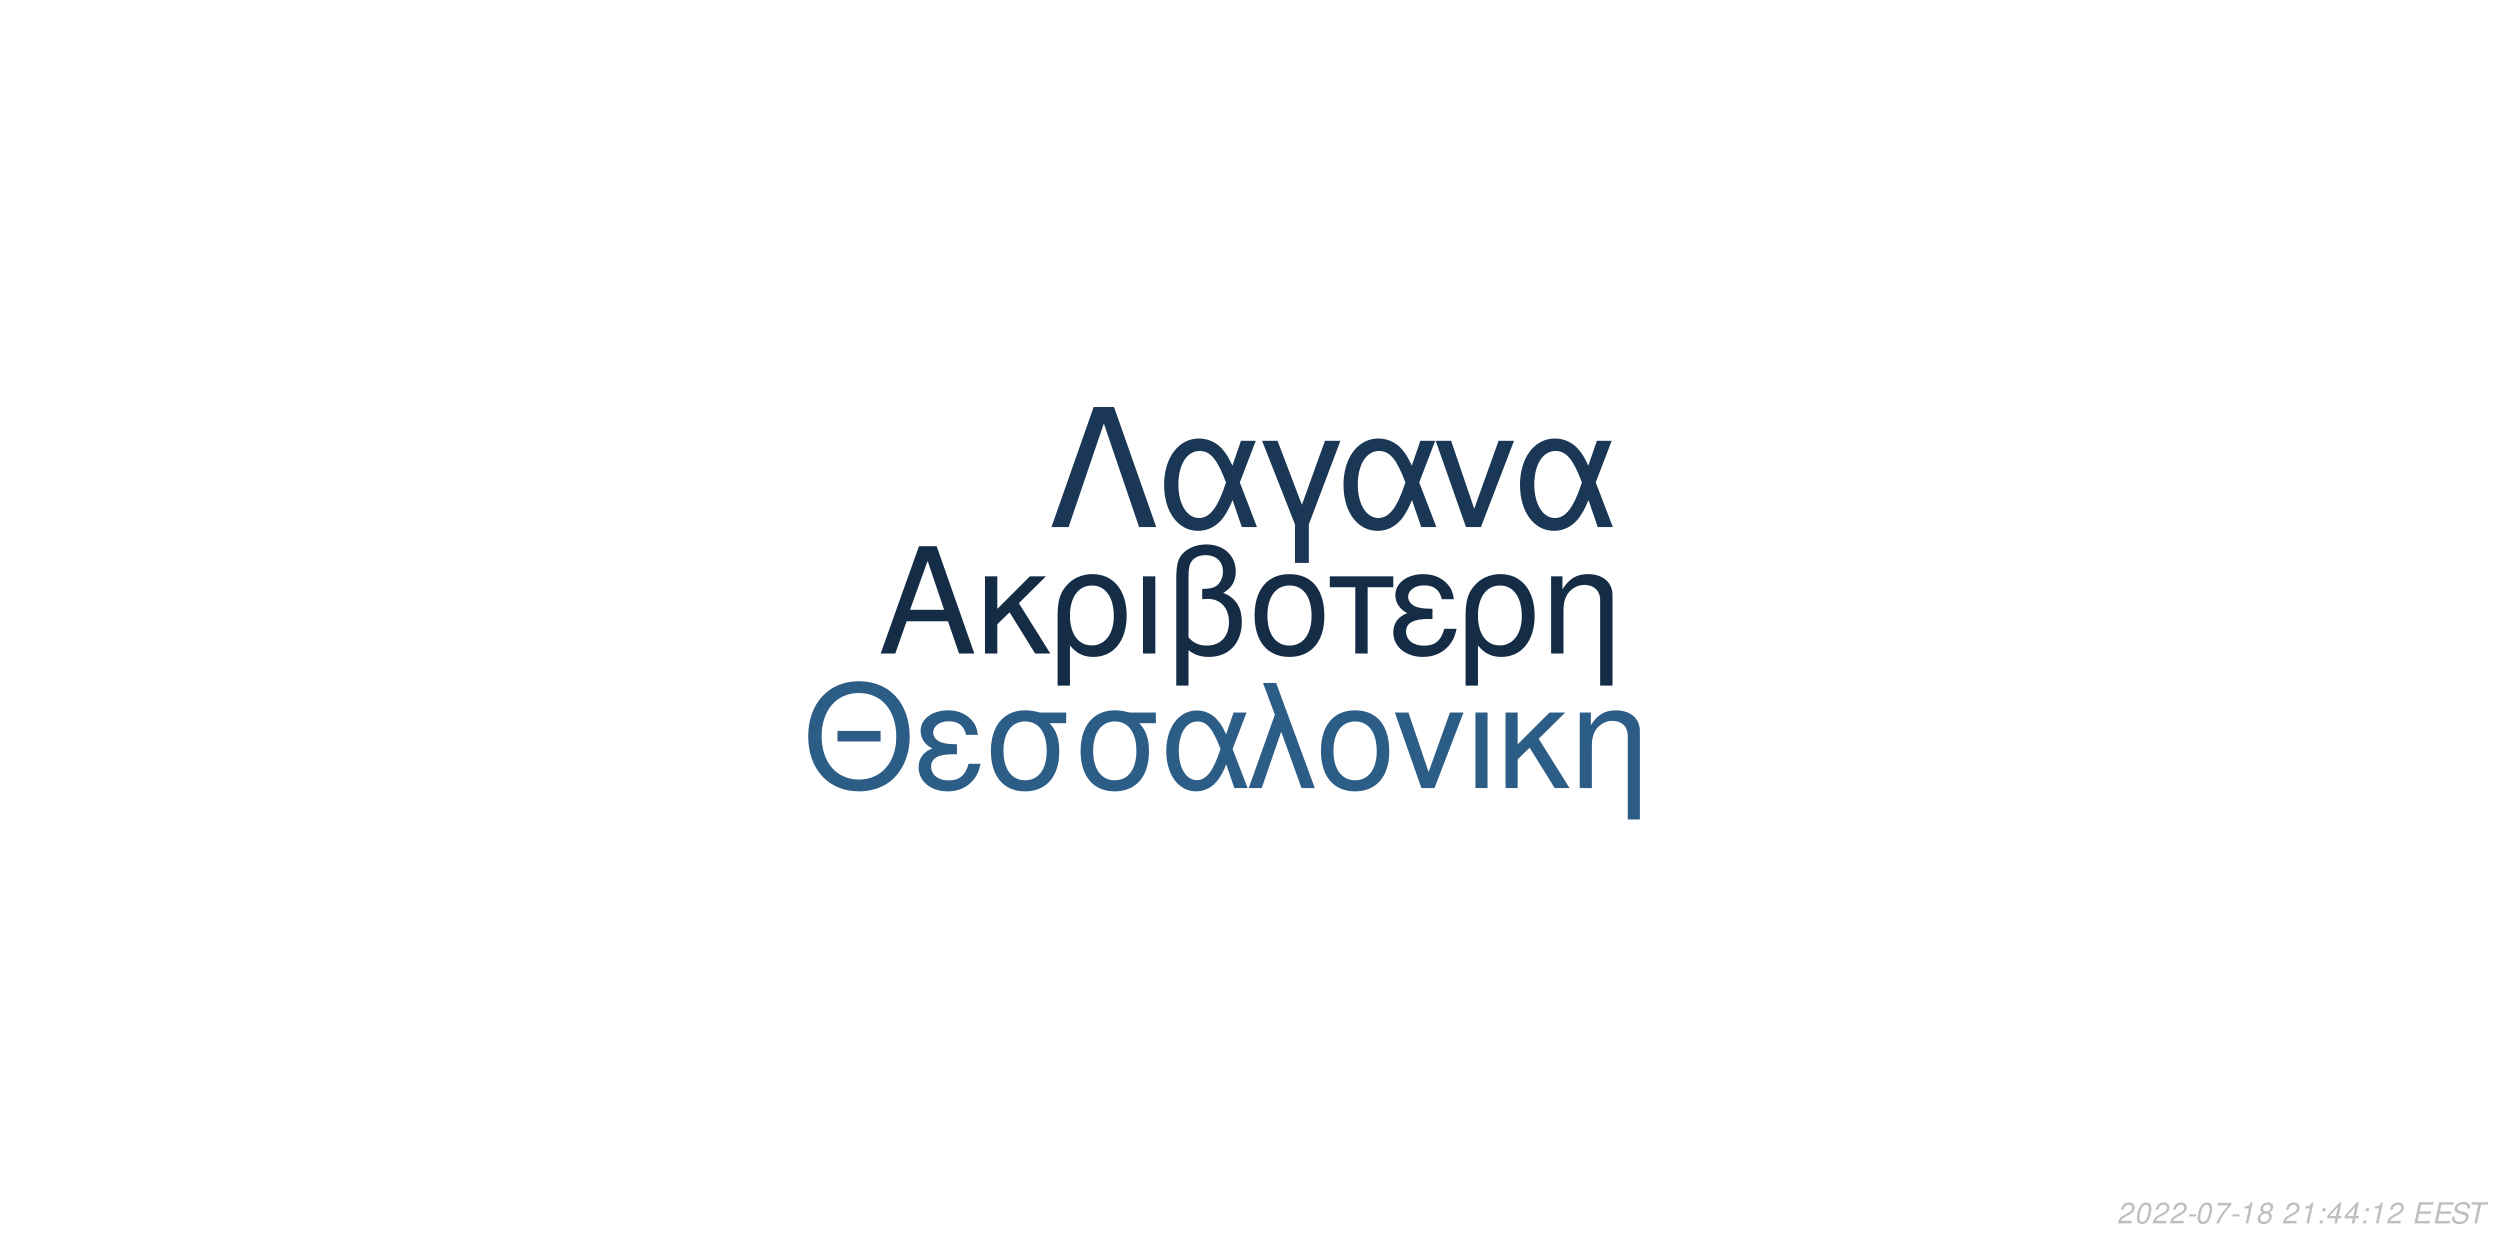
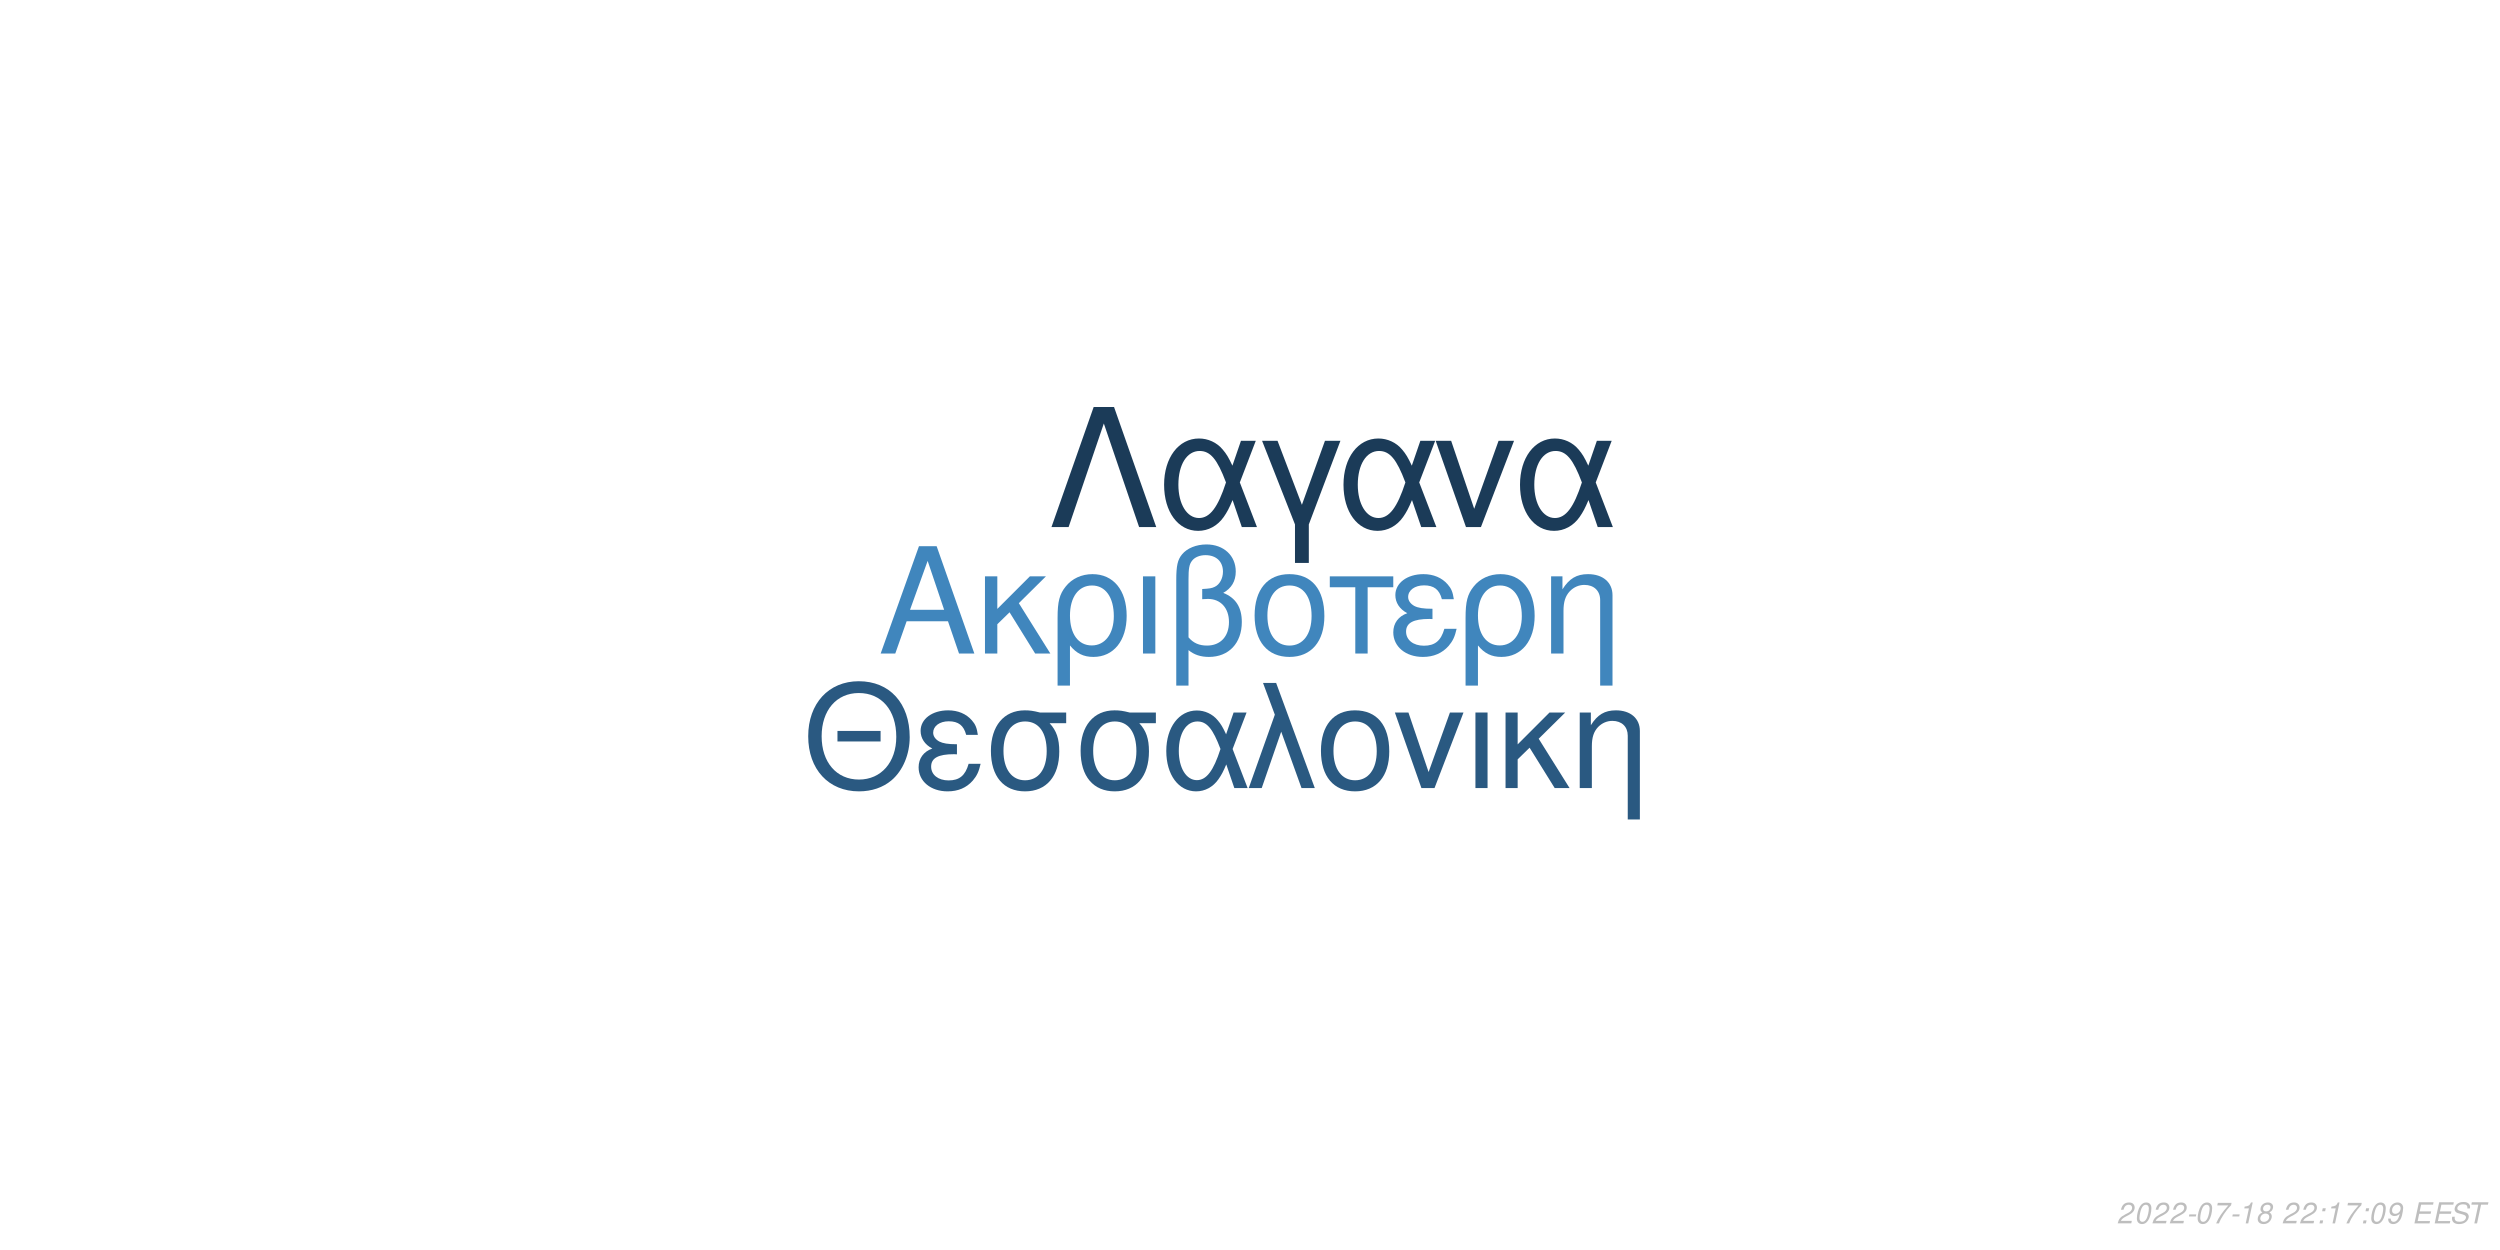
<svg xmlns="http://www.w3.org/2000/svg" xmlns:xlink="http://www.w3.org/1999/xlink" width="864pt" height="432pt" viewBox="0 0 864 432" version="1.1">
  <defs>
    <g>
      <symbol overflow="visible" id="glyph0-0">
        <path style="stroke:none;" d="" />
      </symbol>
      <symbol overflow="visible" id="glyph0-1">
        <path style="stroke:none;" d="M 24.125 -11.141 L 27.938 0 L 33.234 0 L 20.203 -37.094 L 14.094 -37.094 L 0.859 0 L 5.906 0 L 9.828 -11.141 Z M 22.797 -15.109 L 11 -15.109 L 17.094 -32.016 Z M 22.797 -15.109 " />
      </symbol>
      <symbol overflow="visible" id="glyph0-2">
        <path style="stroke:none;" d="M 7.172 -15.422 L 7.172 -26.672 L 2.906 -26.672 L 2.906 0 L 7.172 0 L 7.172 -10.125 L 11.406 -14.25 L 20.25 0 L 25.5 0 L 14.609 -17.406 L 23.969 -26.672 L 18.422 -26.672 Z M 7.172 -15.422 " />
      </symbol>
      <symbol overflow="visible" id="glyph0-3">
        <path style="stroke:none;" d="M 3 11.094 L 7.281 11.094 L 7.281 -2.797 C 9.516 -0.047 11.953 1.172 15.375 1.172 C 22.344 1.172 26.875 -4.422 26.875 -13.031 C 26.875 -21.891 22.297 -27.438 15.062 -27.438 C 11.297 -27.438 7.984 -25.906 5.797 -23.156 C 3.672 -20.516 3 -17.969 3 -12.359 Z M 14.906 -23.516 C 19.547 -23.516 22.438 -19.438 22.438 -12.922 C 22.438 -6.812 19.391 -2.797 14.812 -2.797 C 10.172 -2.797 7.281 -6.766 7.281 -13.125 C 7.281 -19.484 10.234 -23.516 14.906 -23.516 Z M 14.906 -23.516 " />
      </symbol>
      <symbol overflow="visible" id="glyph0-4">
        <path style="stroke:none;" d="M 3.516 0 L 7.781 0 L 7.781 -26.672 L 3.516 -26.672 Z M 3.516 0 " />
      </symbol>
      <symbol overflow="visible" id="glyph0-5">
        <path style="stroke:none;" d="M 4.016 11.094 L 8.25 11.094 L 8.25 -1.172 C 10.172 0.406 12.422 1.172 15.312 1.172 C 22.188 1.172 26.672 -3.609 26.672 -10.891 C 26.672 -15.984 24.578 -19.234 20.25 -20.969 C 23.109 -22.547 24.578 -25.031 24.578 -28.344 C 24.578 -33.844 20.406 -37.703 14.453 -37.703 C 10.938 -37.703 7.734 -36.391 6 -34.25 C 4.484 -32.422 4.016 -30.328 4.016 -25.391 Z M 8.25 -25.656 C 8.25 -29.359 8.5 -30.844 9.469 -32.062 C 10.375 -33.281 12.156 -34 14.094 -34 C 17.812 -34 20.156 -31.812 20.156 -28.297 C 20.156 -25.953 18.984 -23.812 17.297 -23.047 C 16.281 -22.547 15.469 -22.438 12.984 -22.297 L 12.984 -18.781 C 13.734 -18.828 14.344 -18.875 14.969 -18.875 C 19.344 -18.875 22.234 -15.719 22.234 -10.891 C 22.234 -5.906 19.281 -2.75 14.656 -2.75 C 11.953 -2.75 9.922 -3.609 8.25 -5.594 Z M 8.25 -25.656 " />
      </symbol>
      <symbol overflow="visible" id="glyph0-6">
        <path style="stroke:none;" d="M 14.094 -27.438 C 6.562 -27.438 2.094 -22.094 2.094 -13.125 C 2.094 -4.125 6.562 1.172 14.141 1.172 C 21.672 1.172 26.203 -4.172 26.203 -12.922 C 26.203 -22.188 21.828 -27.438 14.094 -27.438 Z M 14.141 -23.516 C 18.938 -23.516 21.781 -19.594 21.781 -12.984 C 21.781 -6.672 18.828 -2.75 14.141 -2.75 C 9.422 -2.75 6.516 -6.672 6.516 -13.125 C 6.516 -19.594 9.422 -23.516 14.141 -23.516 Z M 14.141 -23.516 " />
      </symbol>
      <symbol overflow="visible" id="glyph0-7">
        <path style="stroke:none;" d="M 7.891 0 L 12.156 0 L 12.156 -22.906 L 21.016 -22.906 L 21.016 -26.672 L -0.922 -26.672 L -0.922 -22.906 L 7.891 -22.906 Z M 7.891 0 " />
      </symbol>
      <symbol overflow="visible" id="glyph0-8">
        <path style="stroke:none;" d="M 14.562 -15.469 C 11.344 -15.469 9.562 -15.781 8.297 -16.438 C 6.922 -17.203 6.156 -18.328 6.156 -19.547 C 6.156 -21.891 8.453 -23.562 11.656 -23.562 C 15.062 -23.562 16.953 -22.094 17.812 -18.781 L 21.938 -18.781 C 21.578 -21.266 21.062 -22.5 19.797 -23.922 C 17.812 -26.203 14.906 -27.438 11.453 -27.438 C 5.797 -27.438 1.734 -24.375 1.734 -20.203 C 1.734 -17.609 3.156 -15.375 5.859 -13.938 C 2.797 -12.875 1.016 -10.484 1.016 -7.328 C 1.016 -2.391 5.297 1.172 11.25 1.172 C 14.969 1.172 17.906 -0.109 20.156 -2.641 C 21.578 -4.328 22.297 -5.797 22.906 -8.547 L 18.672 -8.547 C 17.5 -4.422 15.422 -2.703 11.609 -2.703 C 7.938 -2.703 5.438 -4.688 5.438 -7.578 C 5.438 -10.578 7.938 -11.953 13.484 -11.953 C 13.641 -11.953 14.094 -11.953 14.562 -11.906 Z M 14.562 -15.469 " />
      </symbol>
      <symbol overflow="visible" id="glyph0-9">
        <path style="stroke:none;" d="M 3.562 -26.672 L 3.562 0 L 7.844 0 L 7.844 -14.703 C 7.844 -17.906 8.5 -19.891 10.031 -21.531 C 11.406 -22.953 13.188 -23.719 15.062 -23.719 C 18.375 -23.719 20.516 -21.672 20.516 -18.469 L 20.516 11.094 L 24.781 11.094 L 24.781 -20.156 C 24.781 -24.578 21.469 -27.438 16.328 -27.438 C 12.359 -27.438 9.828 -25.906 7.484 -22.188 L 7.484 -26.672 Z M 3.562 -26.672 " />
      </symbol>
      <symbol overflow="visible" id="glyph1-0">
        <path style="stroke:none;" d="" />
      </symbol>
      <symbol overflow="visible" id="glyph1-1">
        <path style="stroke:none;" d="M 26.859 -19.734 L 11.953 -19.734 L 11.953 -16.094 L 26.859 -16.094 Z M 19.328 -36.922 C 8.922 -36.922 1.844 -29.25 1.844 -17.891 C 1.844 -6.484 8.875 1.141 19.391 1.141 C 23.812 1.141 27.703 -0.203 30.641 -2.688 C 34.578 -6.031 36.922 -11.656 36.922 -17.594 C 36.922 -29.297 30 -36.922 19.328 -36.922 Z M 19.328 -32.844 C 27.203 -32.844 32.281 -26.906 32.281 -17.688 C 32.281 -8.922 27.062 -2.938 19.391 -2.938 C 11.609 -2.938 6.484 -8.922 6.484 -17.891 C 6.484 -26.859 11.609 -32.844 19.328 -32.844 Z M 19.328 -32.844 " />
      </symbol>
      <symbol overflow="visible" id="glyph1-2">
        <path style="stroke:none;" d="M 14.25 -15.141 C 11.109 -15.141 9.375 -15.453 8.125 -16.094 C 6.781 -16.844 6.031 -17.938 6.031 -19.141 C 6.031 -21.422 8.266 -23.078 11.406 -23.078 C 14.75 -23.078 16.594 -21.625 17.438 -18.391 L 21.469 -18.391 C 21.125 -20.828 20.625 -22.031 19.391 -23.422 C 17.438 -25.656 14.594 -26.859 11.219 -26.859 C 5.688 -26.859 1.688 -23.875 1.688 -19.781 C 1.688 -17.234 3.094 -15.047 5.734 -13.656 C 2.734 -12.609 1 -10.266 1 -7.172 C 1 -2.344 5.188 1.141 11.016 1.141 C 14.656 1.141 17.547 -0.094 19.734 -2.594 C 21.125 -4.234 21.828 -5.688 22.422 -8.375 L 18.281 -8.375 C 17.141 -4.328 15.094 -2.641 11.359 -2.641 C 7.766 -2.641 5.328 -4.578 5.328 -7.422 C 5.328 -10.359 7.766 -11.703 13.203 -11.703 C 13.359 -11.703 13.797 -11.703 14.25 -11.656 Z M 14.25 -15.141 " />
      </symbol>
      <symbol overflow="visible" id="glyph1-3">
        <path style="stroke:none;" d="M 29 -26.109 L 19.938 -26.109 C 17.594 -26.703 16.438 -26.859 14.703 -26.859 C 7.469 -26.859 2.984 -21.469 2.984 -12.859 C 2.984 -4.031 7.375 1.141 14.797 1.141 C 22.172 1.141 26.609 -4.078 26.609 -12.656 C 26.609 -17.047 25.656 -19.828 23.266 -22.422 L 29 -22.422 Z M 14.797 -23.016 C 19.531 -23.016 22.266 -19.234 22.266 -12.75 C 22.266 -6.531 19.438 -2.688 14.797 -2.688 C 10.172 -2.688 7.328 -6.531 7.328 -12.859 C 7.328 -19.188 10.172 -23.016 14.797 -23.016 Z M 14.797 -23.016 " />
      </symbol>
      <symbol overflow="visible" id="glyph1-4">
        <path style="stroke:none;" d="M 29.344 -26.109 L 24.859 -26.109 L 22.266 -18.578 C 21.125 -21.031 20.484 -22.125 19.328 -23.469 C 17.547 -25.609 14.906 -26.812 12.156 -26.812 C 5.984 -26.812 1.594 -20.984 1.594 -12.812 C 1.594 -4.578 5.828 1.141 11.906 1.141 C 14.953 1.141 17.734 -0.344 19.625 -3.047 C 20.672 -4.531 21.281 -5.688 22.328 -8.172 L 25.109 0 L 29.703 0 L 24.516 -13.5 Z M 20.328 -13.5 C 17.891 -5.922 15.453 -2.734 12.156 -2.734 C 8.516 -2.734 5.922 -6.922 5.922 -12.812 C 5.922 -18.938 8.516 -23.016 12.359 -23.016 C 15.594 -23.016 17.688 -20.531 20.328 -13.5 Z M 20.328 -13.5 " />
      </symbol>
      <symbol overflow="visible" id="glyph1-5">
        <path style="stroke:none;" d="M 1.094 0 L 5.578 0 L 12.312 -19.484 L 19.328 0 L 23.922 0 L 10.562 -36.328 L 6.031 -36.328 L 10.109 -25.359 Z M 1.094 0 " />
      </symbol>
      <symbol overflow="visible" id="glyph1-6">
        <path style="stroke:none;" d="M 13.797 -26.859 C 6.422 -26.859 2.047 -21.625 2.047 -12.859 C 2.047 -4.031 6.422 1.141 13.859 1.141 C 21.234 1.141 25.656 -4.078 25.656 -12.656 C 25.656 -21.719 21.375 -26.859 13.797 -26.859 Z M 13.859 -23.016 C 18.531 -23.016 21.328 -19.188 21.328 -12.703 C 21.328 -6.531 18.438 -2.688 13.859 -2.688 C 9.219 -2.688 6.375 -6.531 6.375 -12.859 C 6.375 -19.188 9.219 -23.016 13.859 -23.016 Z M 13.859 -23.016 " />
      </symbol>
      <symbol overflow="visible" id="glyph1-7">
        <path style="stroke:none;" d="M 14.297 0 L 24.312 -26.109 L 19.625 -26.109 L 12.25 -5.531 L 5.281 -26.109 L 0.594 -26.109 L 9.766 0 Z M 14.297 0 " />
      </symbol>
      <symbol overflow="visible" id="glyph1-8">
        <path style="stroke:none;" d="M 3.438 0 L 7.625 0 L 7.625 -26.109 L 3.438 -26.109 Z M 3.438 0 " />
      </symbol>
      <symbol overflow="visible" id="glyph1-9">
        <path style="stroke:none;" d="M 7.031 -15.094 L 7.031 -26.109 L 2.844 -26.109 L 2.844 0 L 7.031 0 L 7.031 -9.922 L 11.156 -13.953 L 19.828 0 L 24.969 0 L 14.297 -17.047 L 23.469 -26.109 L 18.031 -26.109 Z M 7.031 -15.094 " />
      </symbol>
      <symbol overflow="visible" id="glyph1-10">
        <path style="stroke:none;" d="M 3.484 -26.109 L 3.484 0 L 7.672 0 L 7.672 -14.406 C 7.672 -17.547 8.328 -19.484 9.812 -21.078 C 11.156 -22.469 12.906 -23.219 14.75 -23.219 C 17.984 -23.219 20.078 -21.234 20.078 -18.094 L 20.078 10.859 L 24.266 10.859 L 24.266 -19.734 C 24.266 -24.062 21.031 -26.859 16 -26.859 C 12.109 -26.859 9.609 -25.359 7.328 -21.719 L 7.328 -26.109 Z M 3.484 -26.109 " />
      </symbol>
      <symbol overflow="visible" id="glyph2-0">
        <path style="stroke:none;" d="" />
      </symbol>
      <symbol overflow="visible" id="glyph2-1">
        <path style="stroke:none;" d="M 22.531 -41.484 L 15.484 -41.484 L 0.906 0 L 6.828 0 L 19 -35.797 L 31.188 0 L 37.109 0 Z M 22.531 -41.484 " />
      </symbol>
      <symbol overflow="visible" id="glyph2-2">
        <path style="stroke:none;" d="M 33.516 -29.812 L 28.391 -29.812 L 25.438 -21.219 C 24.125 -24.016 23.391 -25.266 22.078 -26.797 C 20.031 -29.25 17.016 -30.609 13.891 -30.609 C 6.828 -30.609 1.828 -23.953 1.828 -14.625 C 1.828 -5.234 6.656 1.312 13.594 1.312 C 17.078 1.312 20.266 -0.391 22.422 -3.469 C 23.609 -5.172 24.297 -6.484 25.5 -9.328 L 28.688 0 L 33.922 0 L 28 -15.422 Z M 23.219 -15.422 C 20.422 -6.766 17.641 -3.125 13.891 -3.125 C 9.734 -3.125 6.766 -7.906 6.766 -14.625 C 6.766 -21.625 9.734 -26.297 14.109 -26.297 C 17.812 -26.297 20.203 -23.453 23.219 -15.422 Z M 23.219 -15.422 " />
      </symbol>
      <symbol overflow="visible" id="glyph2-3">
        <path style="stroke:none;" d="M 12.062 12.406 L 16.844 12.406 L 16.844 -0.906 L 27.766 -29.812 L 22.422 -29.812 L 14.453 -7.688 L 6.031 -29.812 L 0.688 -29.812 L 12.062 -0.906 Z M 12.062 12.406 " />
      </symbol>
      <symbol overflow="visible" id="glyph2-4">
        <path style="stroke:none;" d="M 16.328 0 L 27.766 -29.812 L 22.422 -29.812 L 14 -6.312 L 6.031 -29.812 L 0.688 -29.812 L 11.156 0 Z M 16.328 0 " />
      </symbol>
      <symbol overflow="visible" id="glyph3-0">
        <path style="stroke:none;" d="" />
      </symbol>
      <symbol overflow="visible" id="glyph3-1">
        <path style="stroke:none;" d="M 5.234 -0.875 L 1.469 -0.875 C 1.641 -1.375 2.203 -1.891 3.109 -2.344 L 4.234 -2.938 C 5.562 -3.625 6.219 -4.469 6.219 -5.484 C 6.219 -5.938 6.062 -6.359 5.797 -6.656 C 5.469 -7.047 4.984 -7.234 4.312 -7.234 C 2.766 -7.234 1.891 -6.453 1.484 -4.734 L 2.375 -4.734 C 2.484 -5.188 2.609 -5.484 2.797 -5.75 C 3.094 -6.203 3.609 -6.453 4.188 -6.453 C 4.891 -6.453 5.344 -6.031 5.344 -5.375 C 5.344 -4.703 4.859 -4.094 4.016 -3.656 L 2.984 -3.125 C 1.234 -2.188 0.797 -1.656 0.344 -0.016 L 5.047 -0.016 Z M 5.234 -0.875 " />
      </symbol>
      <symbol overflow="visible" id="glyph3-2">
        <path style="stroke:none;" d="M 4.203 -7.234 C 3.375 -7.234 2.688 -6.812 2.125 -5.984 C 1.484 -5.047 0.984 -3.188 0.984 -1.734 C 0.984 -1.109 1.172 -0.562 1.484 -0.266 C 1.797 0.047 2.281 0.234 2.766 0.234 C 3.625 0.234 4.281 -0.156 4.859 -1.016 C 5.516 -1.953 6 -3.797 6 -5.266 C 6 -6.5 5.328 -7.234 4.203 -7.234 Z M 4.094 -6.453 C 4.734 -6.453 5.125 -5.984 5.125 -5.156 C 5.125 -4.203 4.781 -2.625 4.406 -1.812 C 3.984 -0.938 3.516 -0.547 2.875 -0.547 C 2.25 -0.547 1.875 -1.031 1.875 -1.828 C 1.875 -2.797 2.203 -4.344 2.594 -5.203 C 2.984 -6.047 3.453 -6.453 4.094 -6.453 Z M 4.094 -6.453 " />
      </symbol>
      <symbol overflow="visible" id="glyph3-3">
        <path style="stroke:none;" d="M 3.516 -3.125 L 1.125 -3.125 L 0.969 -2.406 L 3.359 -2.406 Z M 3.516 -3.125 " />
      </symbol>
      <symbol overflow="visible" id="glyph3-4">
        <path style="stroke:none;" d="M 6.703 -7.094 L 1.953 -7.094 L 1.766 -6.219 L 5.594 -6.219 C 3.344 -3.688 2.266 -2.109 1.375 0 L 2.344 0 C 3.031 -1.906 4.828 -4.594 6.547 -6.281 Z M 6.703 -7.094 " />
      </symbol>
      <symbol overflow="visible" id="glyph3-5">
        <path style="stroke:none;" d="M 3.703 -5.188 L 2.594 0 L 3.469 0 L 5.016 -7.234 L 4.438 -7.234 C 3.906 -6.156 3.688 -6.016 2.234 -5.812 L 2.109 -5.188 Z M 3.703 -5.188 " />
      </symbol>
      <symbol overflow="visible" id="glyph3-6">
        <path style="stroke:none;" d="M 4.766 -3.797 C 5.078 -3.969 5.234 -4.078 5.438 -4.234 C 5.812 -4.594 6.062 -5.172 6.062 -5.734 C 6.062 -6.625 5.344 -7.234 4.266 -7.234 C 2.812 -7.234 1.703 -6.219 1.703 -4.875 C 1.703 -4.406 1.875 -4.125 2.359 -3.812 C 1.297 -3.312 0.75 -2.516 0.75 -1.469 C 0.75 -0.438 1.547 0.234 2.812 0.234 C 3.656 0.234 4.359 -0.094 4.938 -0.734 C 5.359 -1.234 5.609 -1.859 5.609 -2.438 C 5.609 -3.047 5.312 -3.516 4.766 -3.797 Z M 4.109 -6.453 C 4.797 -6.453 5.188 -6.125 5.188 -5.578 C 5.188 -5.266 5.062 -4.922 4.859 -4.672 C 4.562 -4.312 4.188 -4.156 3.656 -4.156 C 2.984 -4.156 2.594 -4.453 2.594 -4.984 C 2.594 -5.859 3.203 -6.453 4.109 -6.453 Z M 3.453 -3.406 C 4.234 -3.406 4.734 -2.984 4.734 -2.312 C 4.734 -1.312 3.922 -0.547 2.875 -0.547 C 2.125 -0.547 1.625 -0.969 1.625 -1.625 C 1.625 -2.609 2.438 -3.406 3.453 -3.406 Z M 3.453 -3.406 " />
      </symbol>
      <symbol overflow="visible" id="glyph3-7">
        <path style="stroke:none;" d="" />
      </symbol>
      <symbol overflow="visible" id="glyph3-8">
        <path style="stroke:none;" d="M 2.359 -1.031 L 1.312 -1.031 L 1.094 0 L 2.141 0 Z M 3.266 -5.234 L 2.219 -5.234 L 2 -4.203 L 3.047 -4.203 Z M 3.266 -5.234 " />
      </symbol>
      <symbol overflow="visible" id="glyph3-9">
-         <path style="stroke:none;" d="M 3.625 -1.75 L 3.266 0 L 4.141 0 L 4.516 -1.75 L 5.562 -1.75 L 5.734 -2.531 L 4.688 -2.531 L 5.688 -7.234 L 5.016 -7.234 L 0.844 -2.672 L 0.641 -1.75 Z M 3.797 -2.531 L 1.594 -2.531 L 4.469 -5.703 Z M 3.797 -2.531 " />
+         <path style="stroke:none;" d="M 0.844 -1.656 C 0.844 -1.547 0.844 -1.438 0.844 -1.375 C 0.844 -0.406 1.531 0.234 2.578 0.234 C 3.203 0.234 3.766 0.016 4.297 -0.438 C 4.938 -1 5.312 -1.656 5.594 -2.719 C 5.844 -3.672 6.016 -4.766 6.016 -5.375 C 6.016 -5.844 5.844 -6.328 5.547 -6.656 C 5.203 -7.031 4.703 -7.234 4.062 -7.234 C 2.516 -7.234 1.297 -5.938 1.297 -4.266 C 1.297 -3.203 1.984 -2.547 3.047 -2.547 C 3.484 -2.547 3.953 -2.672 4.281 -2.891 C 4.406 -2.984 4.547 -3.078 4.828 -3.344 C 4.438 -1.484 3.703 -0.547 2.703 -0.547 C 2.109 -0.547 1.719 -0.938 1.719 -1.547 L 1.719 -1.656 Z M 3.953 -6.453 C 4.625 -6.453 5.141 -5.953 5.141 -5.281 C 5.141 -4.188 4.312 -3.312 3.297 -3.312 C 2.594 -3.312 2.172 -3.734 2.172 -4.453 C 2.172 -5.562 2.984 -6.453 3.953 -6.453 Z M 3.953 -6.453 " />
      </symbol>
      <symbol overflow="visible" id="glyph3-10">
        <path style="stroke:none;" d="M 2.547 -3.312 L 6.5 -3.312 L 6.688 -4.141 L 2.719 -4.141 L 3.219 -6.469 L 7.344 -6.469 L 7.516 -7.297 L 2.453 -7.297 L 0.906 0 L 6.125 0 L 6.297 -0.812 L 2.016 -0.812 Z M 2.547 -3.312 " />
      </symbol>
      <symbol overflow="visible" id="glyph3-11">
        <path style="stroke:none;" d="M 7.062 -5.156 C 7.125 -5.438 7.141 -5.562 7.141 -5.703 C 7.141 -6.156 6.938 -6.594 6.594 -6.891 C 6.188 -7.25 5.656 -7.406 4.875 -7.406 C 3.844 -7.406 3.047 -7.125 2.5 -6.562 C 2.094 -6.141 1.781 -5.438 1.781 -4.922 C 1.781 -4.297 2.219 -3.766 2.891 -3.562 L 4.594 -3.094 C 5.406 -2.859 5.734 -2.578 5.734 -2.094 C 5.734 -1.781 5.547 -1.406 5.266 -1.141 C 4.844 -0.766 4.266 -0.578 3.453 -0.578 C 2.328 -0.578 1.812 -0.984 1.812 -1.906 C 1.812 -2.047 1.812 -2.125 1.844 -2.312 L 0.984 -2.312 C 0.906 -2.062 0.891 -1.906 0.891 -1.688 C 0.891 -0.484 1.797 0.234 3.297 0.234 C 4.359 0.234 5.234 -0.062 5.812 -0.609 C 6.344 -1.078 6.688 -1.797 6.688 -2.375 C 6.688 -2.641 6.609 -2.906 6.453 -3.156 C 6.234 -3.5 5.938 -3.703 5.469 -3.828 L 3.75 -4.312 C 2.984 -4.547 2.734 -4.734 2.734 -5.188 C 2.734 -5.547 2.875 -5.844 3.188 -6.109 C 3.547 -6.438 4.031 -6.594 4.703 -6.594 C 5.266 -6.594 5.688 -6.484 5.906 -6.297 C 6.094 -6.125 6.219 -5.797 6.219 -5.516 C 6.219 -5.422 6.203 -5.344 6.188 -5.156 Z M 7.062 -5.156 " />
      </symbol>
      <symbol overflow="visible" id="glyph3-12">
        <path style="stroke:none;" d="M 4.938 -6.469 L 7.312 -6.469 L 7.484 -7.297 L 1.75 -7.297 L 1.578 -6.469 L 3.984 -6.469 L 2.609 0 L 3.547 0 Z M 4.938 -6.469 " />
      </symbol>
    </g>
  </defs>
  <g id="surface1">
    <rect x="0" y="0" width="864" height="432" style="fill:rgb(100%,100%,100%);fill-opacity:1;stroke:none;" />
-     <g style="fill:rgb(7.843%,17.255%,27.059%);fill-opacity:1;">
+     <g style="fill:rgb(25.098%,52.549%,74.118%);fill-opacity:1;">
      <use xlink:href="#glyph0-1" x="303.5" y="225.861" />
      <use xlink:href="#glyph0-2" x="337.5" y="225.861" />
      <use xlink:href="#glyph0-3" x="362.5" y="225.861" />
      <use xlink:href="#glyph0-4" x="391.5" y="225.861" />
      <use xlink:href="#glyph0-5" x="402.5" y="225.861" />
      <use xlink:href="#glyph0-6" x="431.5" y="225.861" />
      <use xlink:href="#glyph0-7" x="460.5" y="225.861" />
      <use xlink:href="#glyph0-8" x="480.5" y="225.861" />
      <use xlink:href="#glyph0-3" x="503.5" y="225.861" />
      <use xlink:href="#glyph0-9" x="532.5" y="225.861" />
    </g>
-     <g style="fill:rgb(17.255%,36.471%,52.549%);fill-opacity:1;">
+     <g style="fill:rgb(16.471%,34.902%,50.588%);fill-opacity:1;">
      <use xlink:href="#glyph1-1" x="277.473" y="272.354" />
      <use xlink:href="#glyph1-2" x="316.473" y="272.354" />
      <use xlink:href="#glyph1-3" x="339.473" y="272.354" />
      <use xlink:href="#glyph1-3" x="370.473" y="272.354" />
      <use xlink:href="#glyph1-4" x="401.473" y="272.354" />
      <use xlink:href="#glyph1-5" x="430.473" y="272.354" />
      <use xlink:href="#glyph1-6" x="454.473" y="272.354" />
      <use xlink:href="#glyph1-7" x="481.473" y="272.354" />
      <use xlink:href="#glyph1-8" x="506.473" y="272.354" />
      <use xlink:href="#glyph1-9" x="517.473" y="272.354" />
      <use xlink:href="#glyph1-10" x="542.473" y="272.354" />
    </g>
-     <g style="fill:rgb(10.196%,21.961%,33.333%);fill-opacity:1;">
+     <g style="fill:rgb(10.588%,23.137%,34.51%);fill-opacity:1;">
      <use xlink:href="#glyph2-1" x="362.484" y="182.152" />
      <use xlink:href="#glyph2-2" x="400.484" y="182.152" />
      <use xlink:href="#glyph2-3" x="435.484" y="182.152" />
      <use xlink:href="#glyph2-2" x="462.484" y="182.152" />
      <use xlink:href="#glyph2-4" x="495.484" y="182.152" />
      <use xlink:href="#glyph2-2" x="523.484" y="182.152" />
    </g>
    <g style="fill:rgb(74.51%,74.51%,74.51%);fill-opacity:1;">
      <use xlink:href="#glyph3-1" x="731.52" y="422.81" />
      <use xlink:href="#glyph3-2" x="737.52" y="422.81" />
      <use xlink:href="#glyph3-1" x="743.52" y="422.81" />
      <use xlink:href="#glyph3-1" x="749.52" y="422.81" />
      <use xlink:href="#glyph3-3" x="755.52" y="422.81" />
      <use xlink:href="#glyph3-2" x="758.52" y="422.81" />
      <use xlink:href="#glyph3-4" x="764.52" y="422.81" />
      <use xlink:href="#glyph3-3" x="770.52" y="422.81" />
      <use xlink:href="#glyph3-5" x="773.52" y="422.81" />
      <use xlink:href="#glyph3-6" x="779.52" y="422.81" />
      <use xlink:href="#glyph3-7" x="785.52" y="422.81" />
      <use xlink:href="#glyph3-1" x="788.52" y="422.81" />
-       <use xlink:href="#glyph3-5" x="794.52" y="422.81" />
+       <use xlink:href="#glyph3-1" x="794.52" y="422.81" />
      <use xlink:href="#glyph3-8" x="800.52" y="422.81" />
-       <use xlink:href="#glyph3-9" x="803.52" y="422.81" />
-       <use xlink:href="#glyph3-9" x="809.52" y="422.81" />
+       <use xlink:href="#glyph3-5" x="803.52" y="422.81" />
+       <use xlink:href="#glyph3-4" x="809.52" y="422.81" />
      <use xlink:href="#glyph3-8" x="815.52" y="422.81" />
-       <use xlink:href="#glyph3-5" x="818.52" y="422.81" />
-       <use xlink:href="#glyph3-1" x="824.52" y="422.81" />
+       <use xlink:href="#glyph3-2" x="818.52" y="422.81" />
+       <use xlink:href="#glyph3-9" x="824.52" y="422.81" />
      <use xlink:href="#glyph3-7" x="830.52" y="422.81" />
      <use xlink:href="#glyph3-10" x="833.52" y="422.81" />
      <use xlink:href="#glyph3-10" x="840.52" y="422.81" />
      <use xlink:href="#glyph3-11" x="846.52" y="422.81" />
      <use xlink:href="#glyph3-12" x="852.52" y="422.81" />
    </g>
  </g>
</svg>
